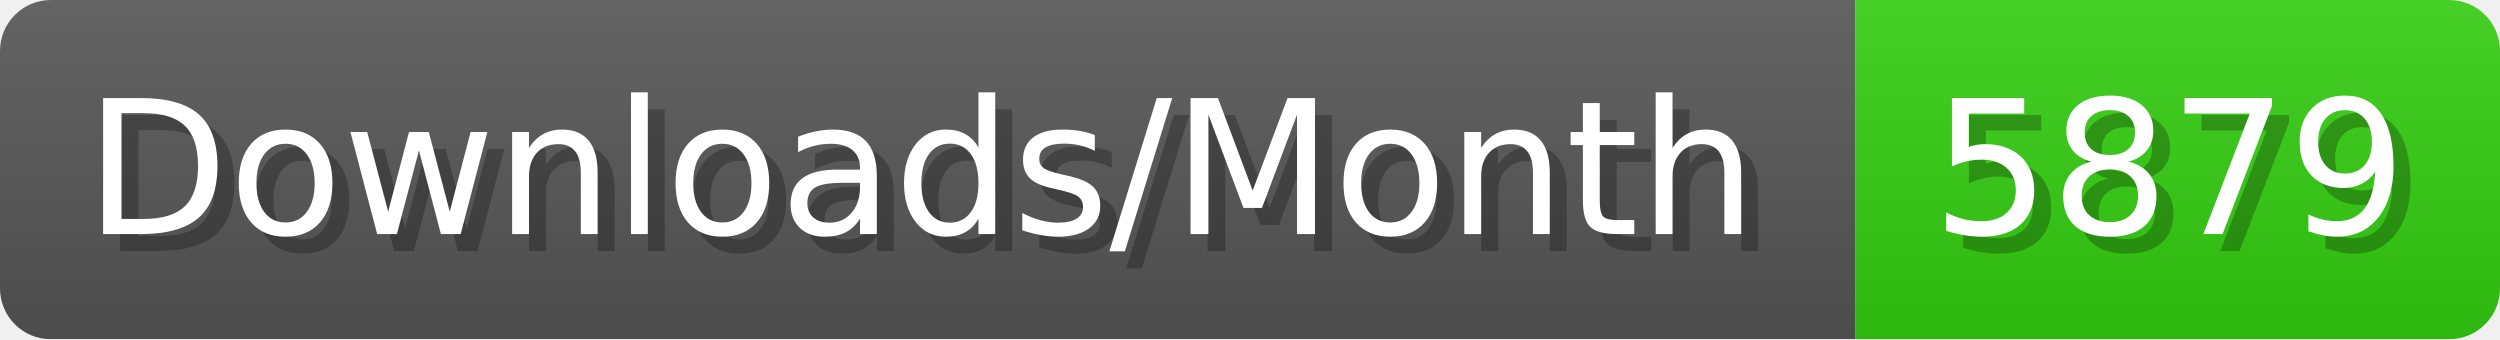
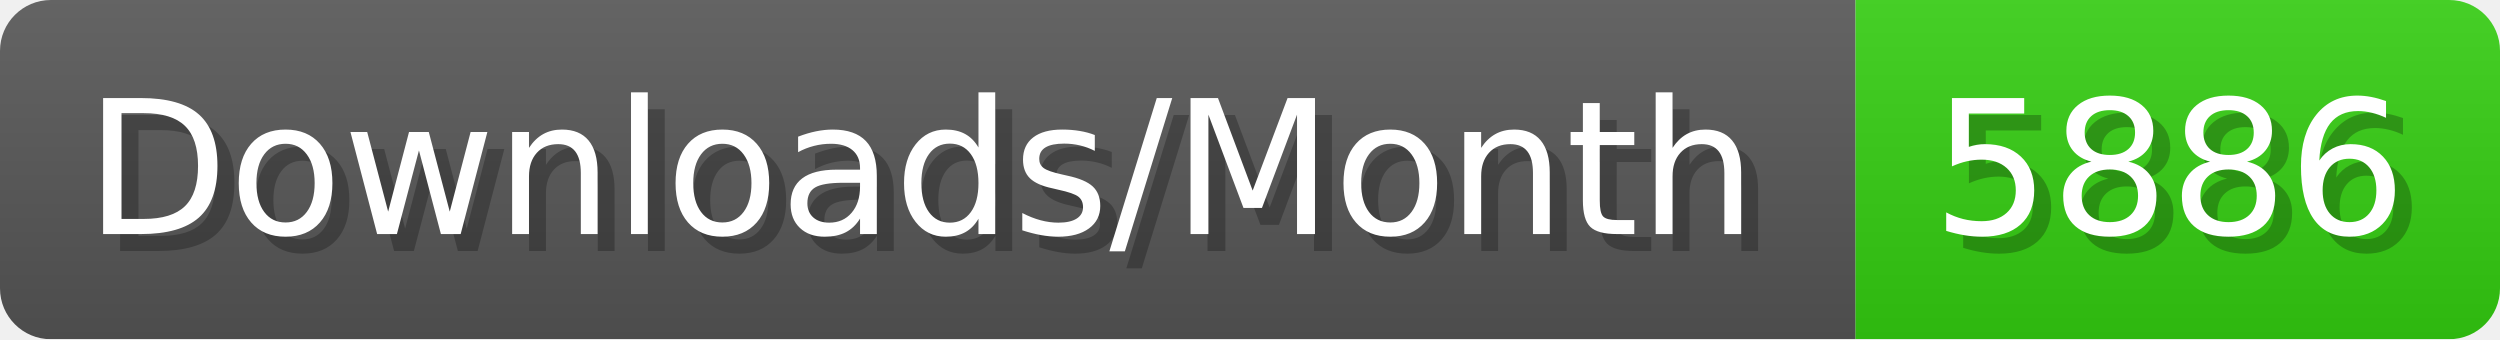
- <svg xmlns="http://www.w3.org/2000/svg" width="147.4" height="20" viewBox="0 0 1474 200" role="img" aria-label="Downloads/Month: 5879">
+ <svg xmlns="http://www.w3.org/2000/svg" width="147.4" height="20" viewBox="0 0 1474 200" role="img" aria-label="Downloads/Month: 5886">
  <linearGradient id="YlXUI" x2="0" y2="100%">
    <stop offset="0" stop-opacity=".1" stop-color="#EEE" />
    <stop offset="1" stop-opacity=".1" />
  </linearGradient>
  <mask id="JHhop">
    <rect width="1474" height="200" rx="30" fill="#FFF" />
  </mask>
  <g mask="url(#JHhop)">
    <rect width="1094" height="200" fill="#555" />
    <rect width="380" height="200" fill="#3C1" x="1094" />
    <rect width="1474" height="200" fill="url(#YlXUI)" />
  </g>
  <g aria-hidden="true" fill="#fff" text-anchor="start" font-family="Verdana,DejaVu Sans,sans-serif" font-size="110">
    <text x="60" y="148" textLength="994" fill="#000" opacity="0.25">Downloads/Month</text>
    <text x="50" y="138" textLength="994">Downloads/Month</text>
-     <text x="1149" y="148" textLength="280" fill="#000" opacity="0.25">5879</text>
-     <text x="1139" y="138" textLength="280">5879</text>
+     <text x="1149" y="148" textLength="280" fill="#000" opacity="0.25">5886</text>
+     <text x="1139" y="138" textLength="280">5886</text>
  </g>
</svg>
